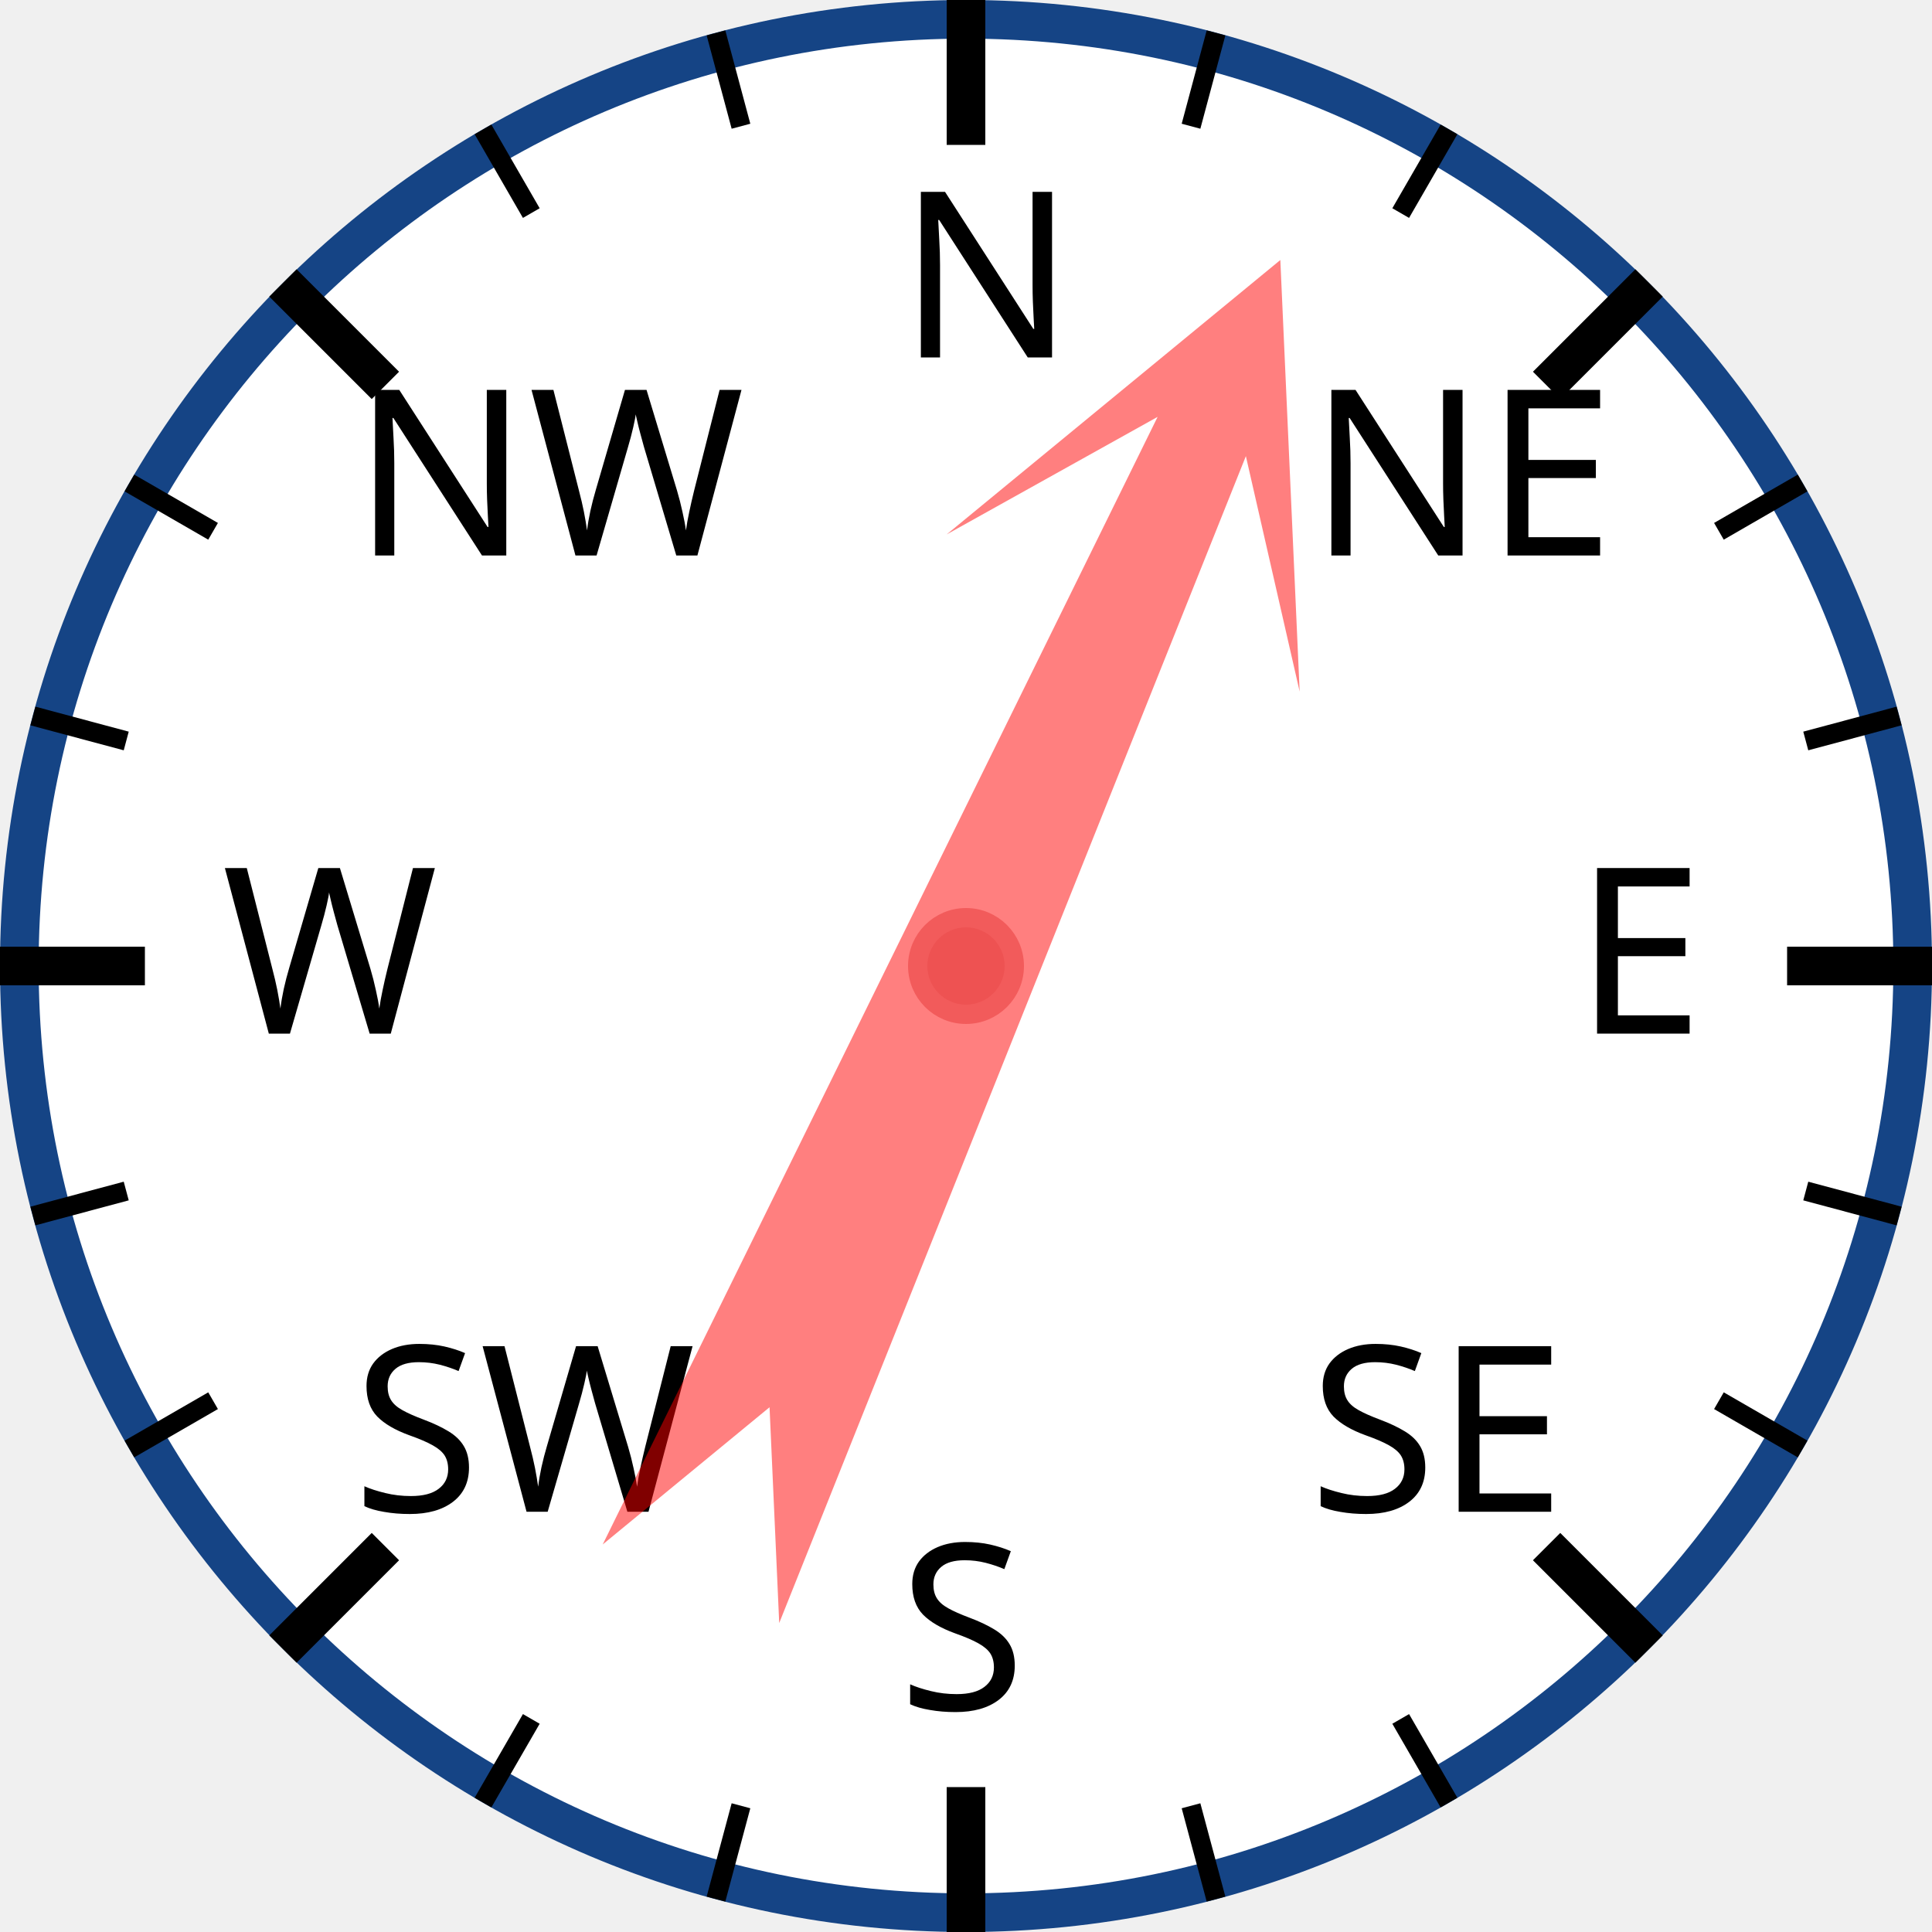
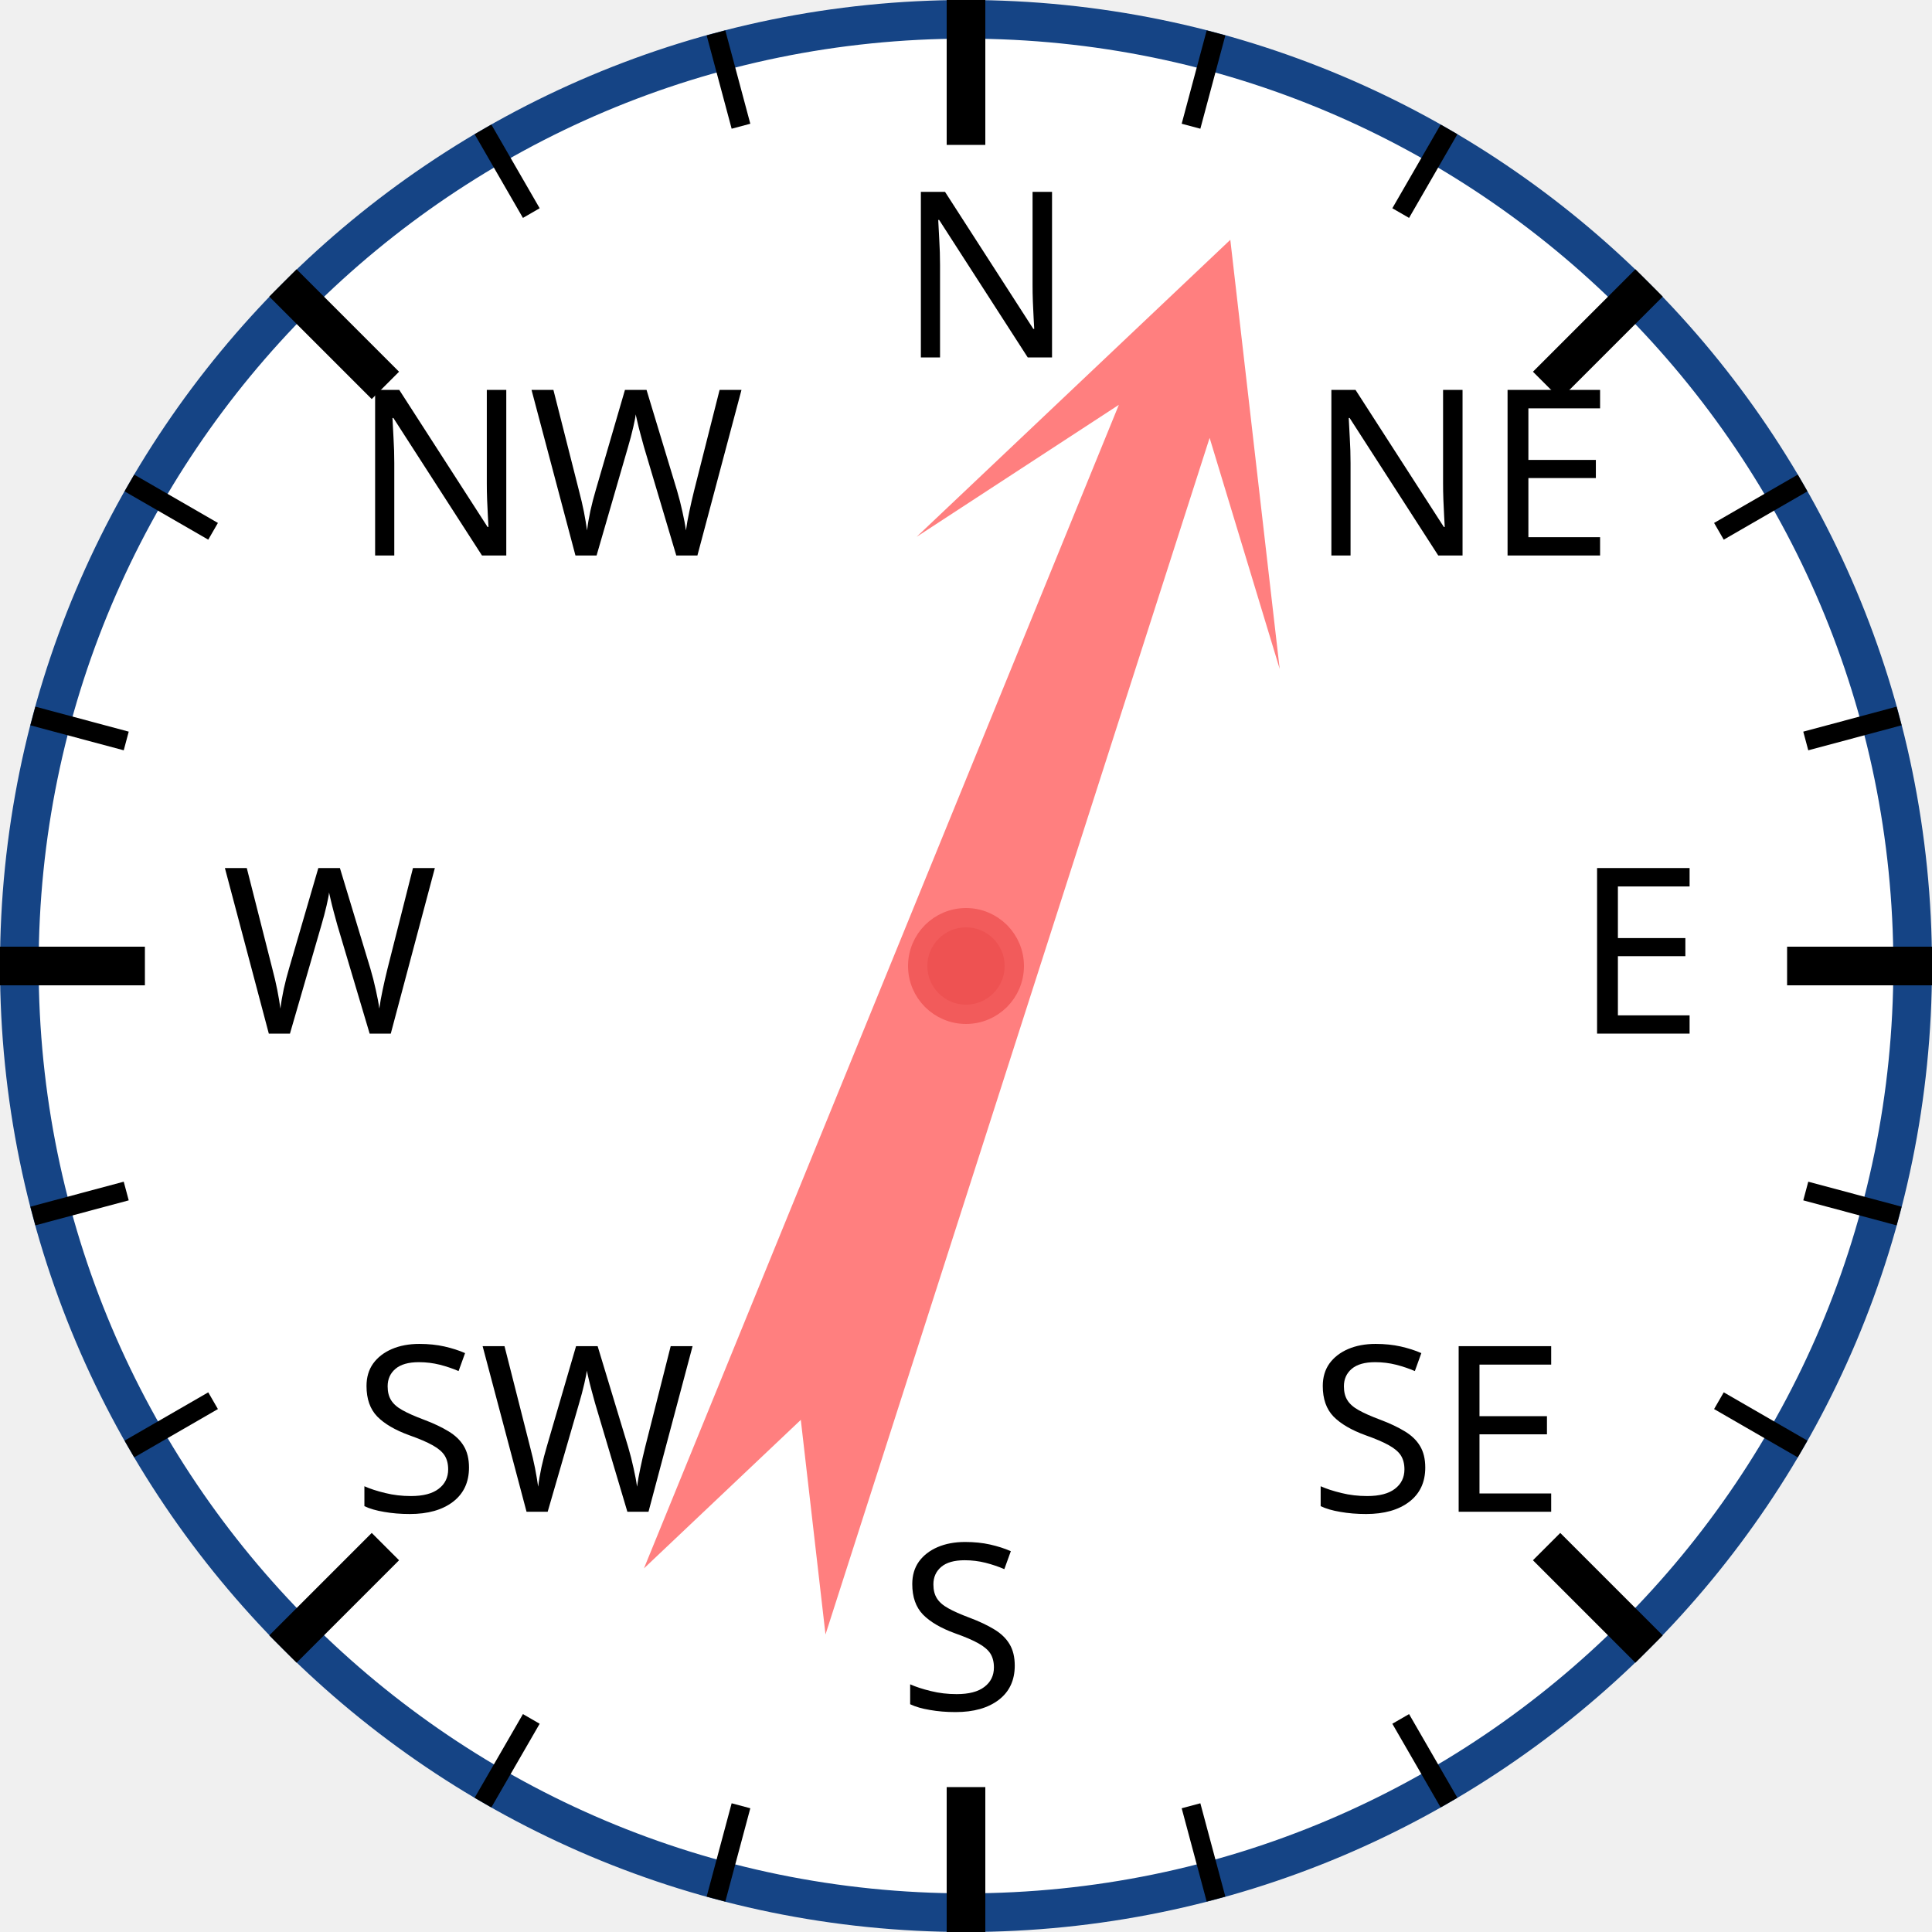
<svg xmlns="http://www.w3.org/2000/svg" width="120px" height="120px" viewBox="0 0 200 200">
  <circle cx="100" cy="100" r="98" style="fill: white; stroke: #154485; stroke-width: 4;" />
  <text x="93.0" y="37.0" style="font-family: sans-serif; font-size: 18pt;">N</text>
  <line x1="100.0" y1="0.0" x2="100.0" y2="15.0" style="stroke: black; stroke-width: 4;" />
  <line x1="74.118" y1="3.407" x2="76.706" y2="13.067" style="stroke: black; stroke-width: 2;" />
  <line x1="50" y1="13.397" x2="55" y2="22.058" style="stroke: black; stroke-width: 2;" />
  <text x="36.503" y="57.503" style="font-family: sans-serif; font-size: 18pt;">NW</text>
  <line x1="29.289" y1="29.289" x2="39.896" y2="39.896" style="stroke: black; stroke-width: 4;" />
  <line x1="13.397" y1="50" x2="22.058" y2="55" style="stroke: black; stroke-width: 2;" />
  <line x1="3.407" y1="74.118" x2="13.067" y2="76.706" style="stroke: black; stroke-width: 2;" />
  <text x="23.0" y="107.0" style="font-family: sans-serif; font-size: 18pt;">W</text>
  <line x1="0.0" y1="100.0" x2="15.0" y2="100.0" style="stroke: black; stroke-width: 4;" />
  <line x1="3.407" y1="125.882" x2="13.067" y2="123.294" style="stroke: black; stroke-width: 2;" />
  <line x1="13.397" y1="150" x2="22.058" y2="145" style="stroke: black; stroke-width: 2;" />
  <text x="36.503" y="156.497" style="font-family: sans-serif; font-size: 18pt;">SW</text>
  <line x1="29.289" y1="170.711" x2="39.896" y2="160.104" style="stroke: black; stroke-width: 4;" />
  <line x1="50" y1="186.603" x2="55" y2="177.942" style="stroke: black; stroke-width: 2;" />
  <line x1="74.118" y1="196.593" x2="76.706" y2="186.933" style="stroke: black; stroke-width: 2;" />
  <text x="93" y="177.0" style="font-family: sans-serif; font-size: 18pt;">S</text>
  <line x1="100" y1="200.0" x2="100" y2="185.0" style="stroke: black; stroke-width: 4;" />
  <line x1="125.882" y1="196.593" x2="123.294" y2="186.933" style="stroke: black; stroke-width: 2;" />
  <line x1="150.0" y1="186.603" x2="145.0" y2="177.942" style="stroke: black; stroke-width: 2;" />
  <text x="135.497" y="156.497" style="font-family: sans-serif; font-size: 18pt;">SE</text>
  <line x1="170.711" y1="170.711" x2="160.104" y2="160.104" style="stroke: black; stroke-width: 4;" />
  <line x1="186.603" y1="150" x2="177.942" y2="145" style="stroke: black; stroke-width: 2;" />
  <line x1="196.593" y1="125.882" x2="186.933" y2="123.294" style="stroke: black; stroke-width: 2;" />
  <text x="163.0" y="107" style="font-family: sans-serif; font-size: 18pt;">E</text>
  <line x1="200.0" y1="100" x2="185.0" y2="100" style="stroke: black; stroke-width: 4;" />
  <line x1="196.593" y1="74.118" x2="186.933" y2="76.706" style="stroke: black; stroke-width: 2;" />
  <line x1="186.603" y1="50" x2="177.942" y2="55" style="stroke: black; stroke-width: 2;" />
  <text x="135.497" y="57.503" style="font-family: sans-serif; font-size: 18pt;">NE</text>
  <line x1="170.711" y1="29.289" x2="160.104" y2="39.896" style="stroke: black; stroke-width: 4;" />
  <line x1="150" y1="13.397" x2="145" y2="22.058" style="stroke: black; stroke-width: 2;" />
  <line x1="125.882" y1="3.407" x2="123.294" y2="13.067" style="stroke: black; stroke-width: 2;" />
-   <polygon points="100 20 120 60 105 40 110 170 100 150 90 170 95 40 80 60" style="fill: red; fill-opacity: 0.5;" transform="rotate(24,100,100)" />
+   <polygon points="100 20 120 60 105 40 110 170 100 150 90 170 95 40 80 60" style="fill: red; fill-opacity: 0.5;" transform="rotate(20,100,100)" />
  <circle cx="100" cy="100" r="5" style="fill: #EE5252; stroke: #F25B5B; stroke-width: 2;" />
</svg>
